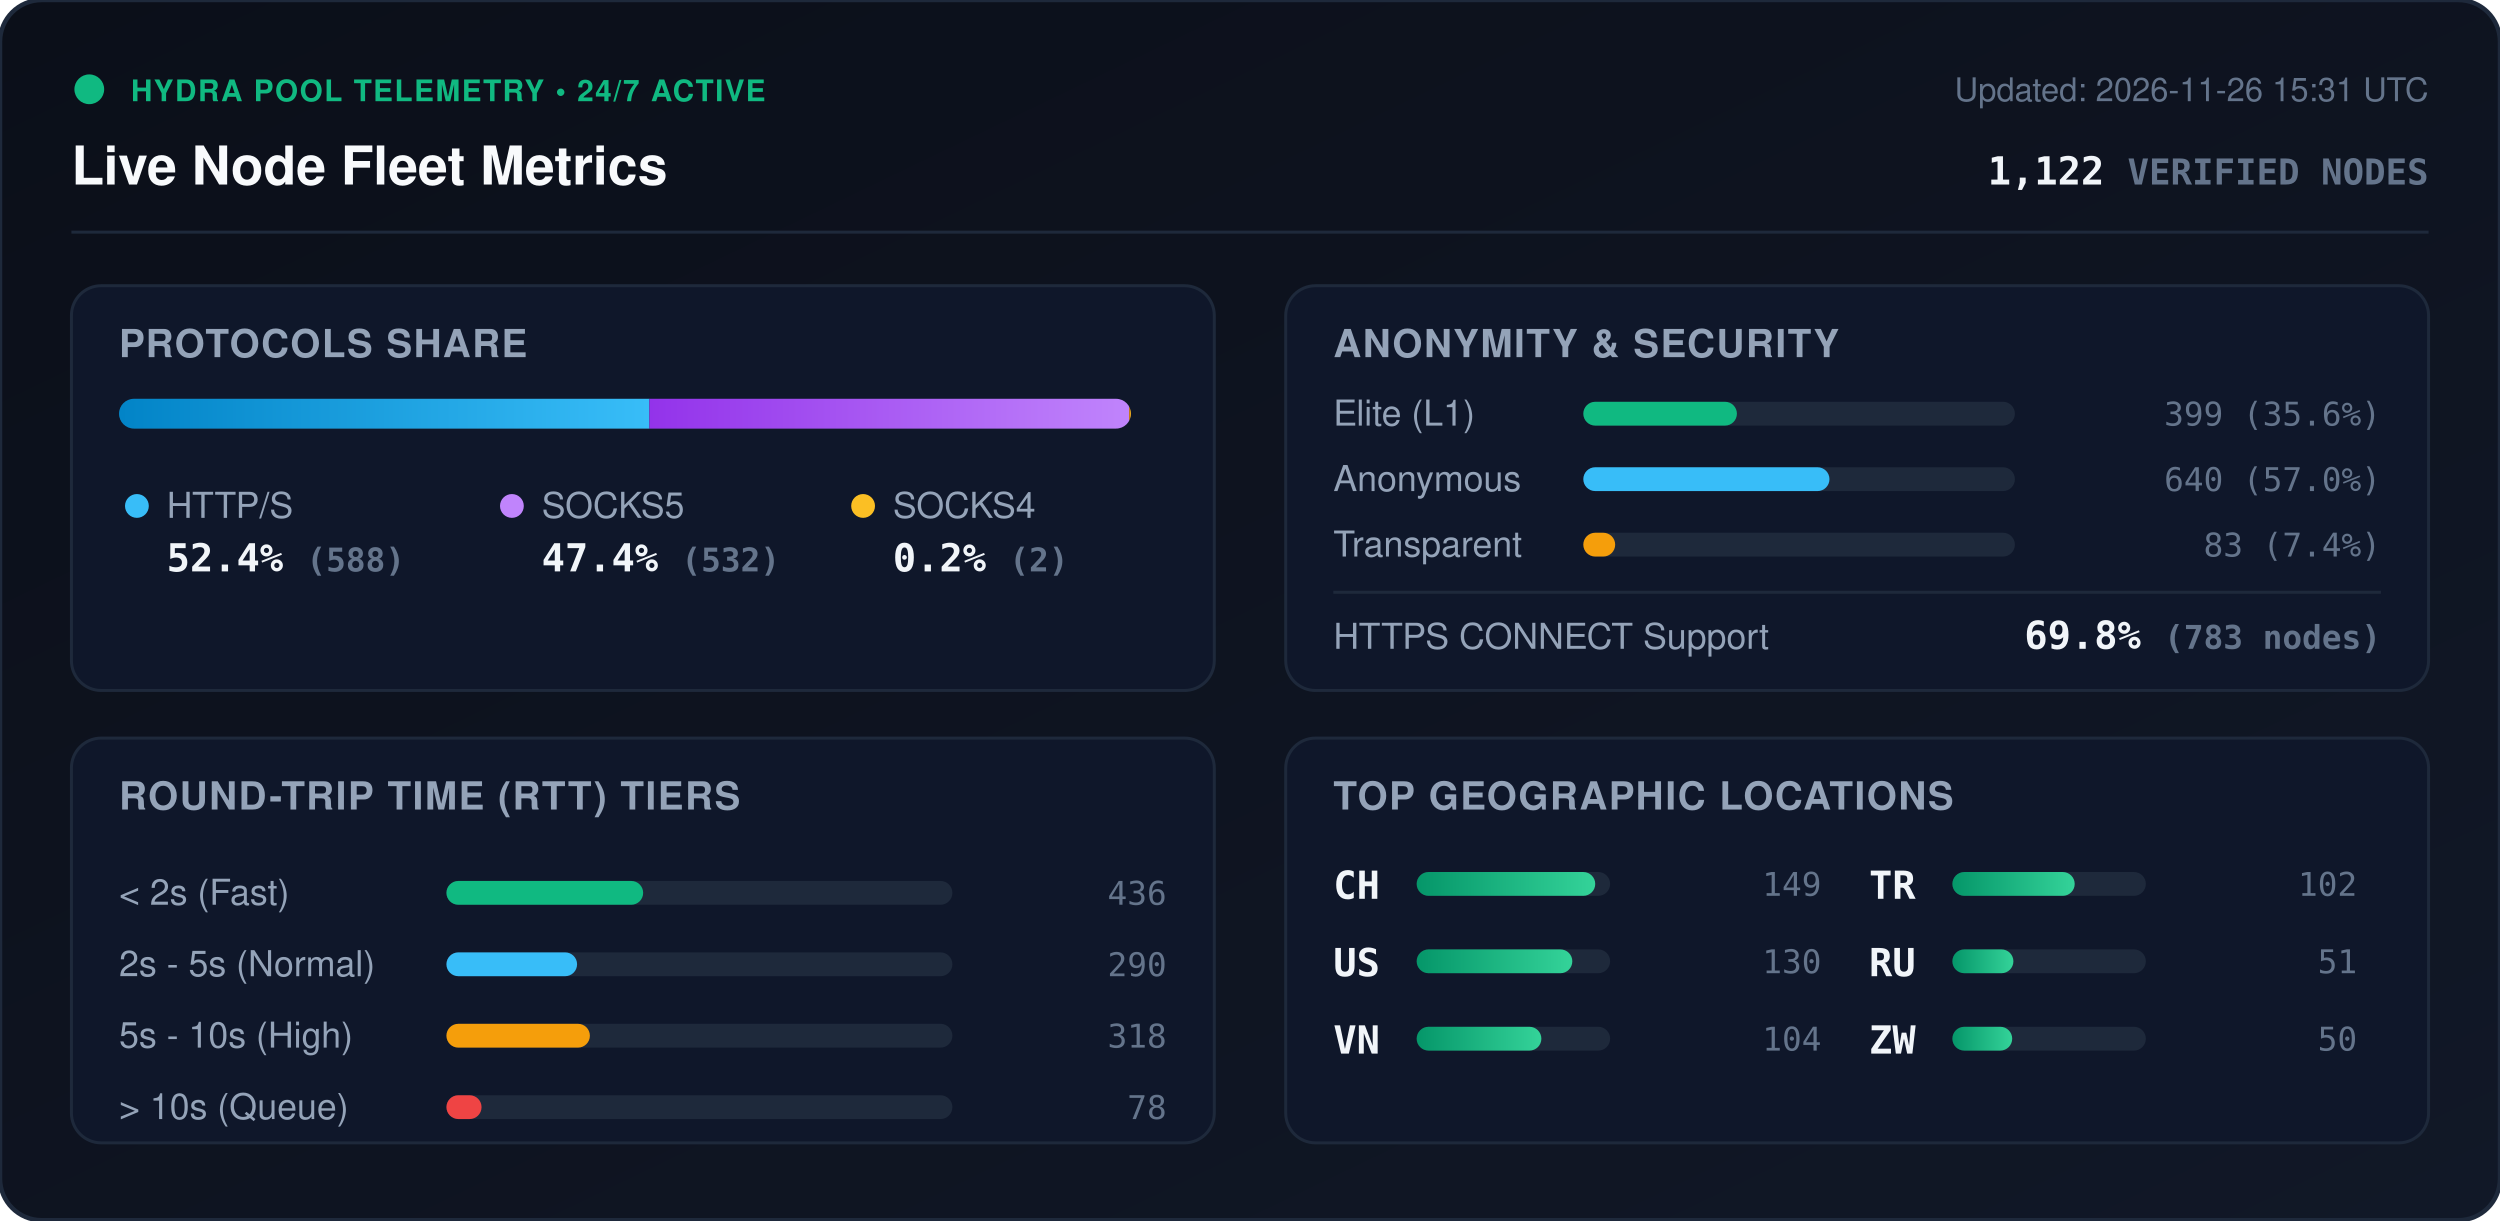
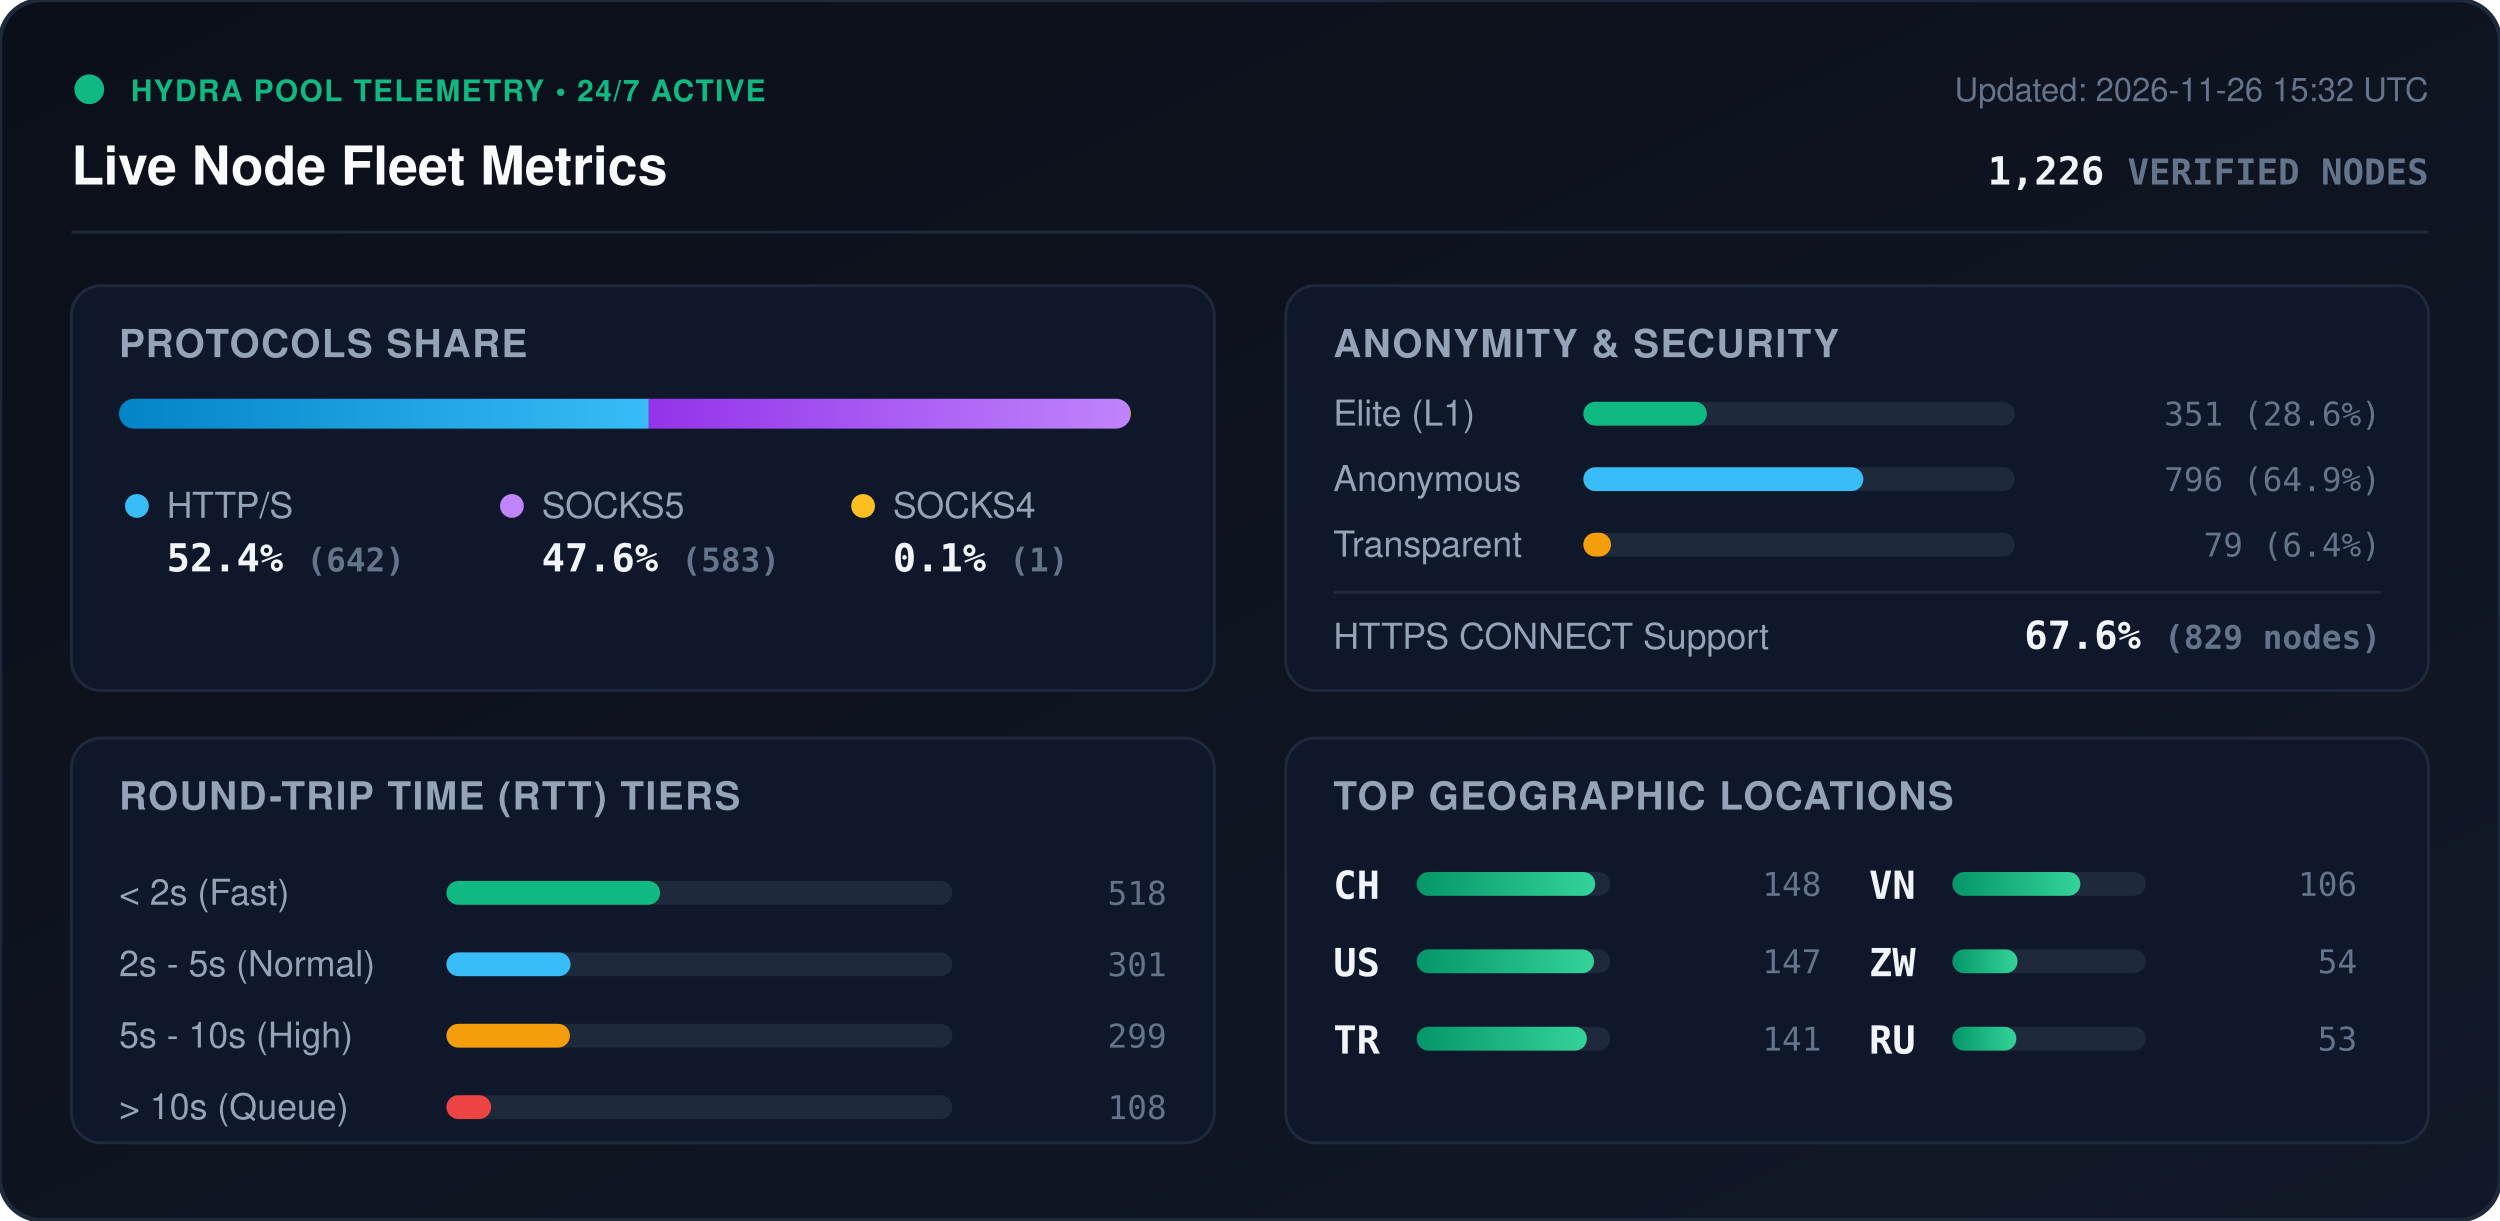
<svg xmlns="http://www.w3.org/2000/svg" viewBox="0 0 840 410" width="840" height="410" style="max-width: 100%; height: auto;">
  <defs>
    <linearGradient id="bg" x1="0%" y1="0%" x2="100%" y2="100%">
      <stop offset="0%" stop-color="#0b0f19" />
      <stop offset="100%" stop-color="#111827" />
    </linearGradient>
    <linearGradient id="bar-http" x1="0%" y1="0%" x2="100%" y2="0%">
      <stop offset="0%" stop-color="#0284c7" />
      <stop offset="100%" stop-color="#38bdf8" />
    </linearGradient>
    <linearGradient id="bar-socks5" x1="0%" y1="0%" x2="100%" y2="0%">
      <stop offset="0%" stop-color="#9333ea" />
      <stop offset="100%" stop-color="#c084fc" />
    </linearGradient>
    <linearGradient id="bar-socks4" x1="0%" y1="0%" x2="100%" y2="0%">
      <stop offset="0%" stop-color="#d97706" />
      <stop offset="100%" stop-color="#fbbf24" />
    </linearGradient>
    <linearGradient id="bar-green" x1="0%" y1="0%" x2="100%" y2="0%">
      <stop offset="0%" stop-color="#059669" />
      <stop offset="100%" stop-color="#34d399" />
    </linearGradient>
    <clipPath id="prog-track-clip">
      <rect width="340.0" height="10" rx="5" />
    </clipPath>
    <style>
      .title { font: 700 18px -apple-system, BlinkMacSystemFont, 'Segoe UI', Helvetica, Arial, sans-serif; fill: #f8fafc; }
      .sub { font: 500 11px -apple-system, BlinkMacSystemFont, 'Segoe UI', Helvetica, Arial, sans-serif; fill: #64748b; }
      .section-hdr { font: 600 13px -apple-system, BlinkMacSystemFont, 'Segoe UI', Helvetica, Arial, sans-serif; fill: #94a3b8; letter-spacing: 0.5px; }
      .metric-val { font: 700 13px -apple-system, BlinkMacSystemFont, 'Segoe UI', Helvetica, Arial, sans-serif; fill: #f1f5f9; }
      .metric-lbl { font: 500 12px -apple-system, BlinkMacSystemFont, 'Segoe UI', Helvetica, Arial, sans-serif; fill: #94a3b8; }
      .badge-txt { font: 700 10px -apple-system, BlinkMacSystemFont, 'Segoe UI', Helvetica, Arial, sans-serif; fill: #10b981; letter-spacing: 0.5px; }
      .mono { font-family: ui-monospace, SFMono-Regular, Menlo, Monaco, Consolas, monospace; }
      .pulse { animation: beacon 2s infinite ease-in-out; }
      @keyframes beacon { 0%, 100% { opacity: 1; } 50% { opacity: 0.35; } }
    </style>
  </defs>
  <rect width="840" height="410" rx="14" fill="url(#bg)" stroke="#1e293b" stroke-width="1.5" />
  <g transform="translate(24, 24)">
    <circle cx="6" cy="6" r="5" fill="#10b981" class="pulse" />
    <text x="20" y="10" class="badge-txt">HYDRA POOL TELEMETRY • 24/7 ACTIVE</text>
    <text x="0" y="38" class="title">Live Node Fleet Metrics</text>
-     <text x="792" y="10" text-anchor="end" class="sub">Updated: 2026-11-26 15:31 UTC</text>
-     <text x="792" y="38" text-anchor="end" class="metric-val mono" fill="#38bdf8">1,122 <tspan font-size="12" fill="#64748b">VERIFIED NODES</tspan>
+     <text x="792" y="10" text-anchor="end" class="sub">Updated: 2026-11-26 15:32 UTC</text>
+     <text x="792" y="38" text-anchor="end" class="metric-val mono" fill="#38bdf8">1,226 <tspan font-size="12" fill="#64748b">VERIFIED NODES</tspan>
    </text>
  </g>
  <line x1="24" y1="78" x2="816" y2="78" stroke="#1e293b" stroke-width="1" />
  <g transform="translate(24, 96)">
    <rect width="384" height="136" rx="10" fill="#0f172a" stroke="#1e293b" />
    <text x="16" y="24" class="section-hdr">PROTOCOLS SHARE</text>
    <g transform="translate(16, 38)">
      <rect width="340.0" height="10" rx="5" fill="#1e293b" />
      <g clip-path="url(#prog-track-clip)">
-         <rect x="0" width="178.2" height="10" fill="url(#bar-http)" />
-         <rect x="178.2" width="161.2" height="10" fill="url(#bar-socks5)" />
-         <rect x="339.4" width="0.6" height="10" fill="url(#bar-socks4)" />
+         <rect x="0" width="178.0" height="10" fill="url(#bar-http)" />
+         <rect x="178.0" width="161.7" height="10" fill="url(#bar-socks5)" />
+         <rect x="339.7" width="0.3" height="10" fill="url(#bar-socks4)" />
      </g>
    </g>
    <g transform="translate(16, 68)">
      <circle cx="6" cy="6" r="4" fill="#38bdf8" />
      <text x="16" y="10" class="metric-lbl">HTTP/S</text>
-       <text x="16" y="28" class="metric-val mono">52.4% <tspan font-size="11" fill="#64748b">(588)</tspan>
+       <text x="16" y="28" class="metric-val mono">52.4% <tspan font-size="11" fill="#64748b">(642)</tspan>
      </text>
      <circle cx="132" cy="6" r="4" fill="#c084fc" />
      <text x="142" y="10" class="metric-lbl">SOCKS5</text>
-       <text x="142" y="28" class="metric-val mono">47.4% <tspan font-size="11" fill="#64748b">(532)</tspan>
+       <text x="142" y="28" class="metric-val mono">47.6% <tspan font-size="11" fill="#64748b">(583)</tspan>
      </text>
      <circle cx="250" cy="6" r="4" fill="#fbbf24" />
      <text x="260" y="10" class="metric-lbl">SOCKS4</text>
-       <text x="260" y="28" class="metric-val mono">0.2% <tspan font-size="11" fill="#64748b">(2)</tspan>
+       <text x="260" y="28" class="metric-val mono">0.1% <tspan font-size="11" fill="#64748b">(1)</tspan>
      </text>
    </g>
  </g>
  <g transform="translate(432, 96)">
    <rect width="384" height="136" rx="10" fill="#0f172a" stroke="#1e293b" />
    <text x="16" y="24" class="section-hdr">ANONYMITY &amp; SECURITY</text>
    <text x="16" y="47" class="metric-lbl">Elite (L1)</text>
    <rect x="100" y="39" width="145.0" height="8" rx="4" fill="#1e293b" />
-     <rect x="100" y="39" width="51.6" height="8" rx="4" fill="#10b981" />
-     <text x="368" y="47" text-anchor="end" class="mono sub" fill="#e2e8f0">399 (35.6%)</text>
+     <rect x="100" y="39" width="41.5" height="8" rx="4" fill="#10b981" />
+     <text x="368" y="47" text-anchor="end" class="mono sub" fill="#e2e8f0">351 (28.6%)</text>
    <text x="16" y="69" class="metric-lbl">Anonymous</text>
    <rect x="100" y="61" width="145.0" height="8" rx="4" fill="#1e293b" />
-     <rect x="100" y="61" width="82.7" height="8" rx="4" fill="#38bdf8" />
-     <text x="368" y="69" text-anchor="end" class="mono sub" fill="#e2e8f0">640 (57.0%)</text>
+     <rect x="100" y="61" width="94.1" height="8" rx="4" fill="#38bdf8" />
+     <text x="368" y="69" text-anchor="end" class="mono sub" fill="#e2e8f0">796 (64.9%)</text>
    <text x="16" y="91" class="metric-lbl">Transparent</text>
    <rect x="100" y="83" width="145.0" height="8" rx="4" fill="#1e293b" />
-     <rect x="100" y="83" width="10.7" height="8" rx="4" fill="#f59e0b" />
-     <text x="368" y="91" text-anchor="end" class="mono sub" fill="#e2e8f0">83 (7.4%)</text>
+     <rect x="100" y="83" width="9.3" height="8" rx="4" fill="#f59e0b" />
+     <text x="368" y="91" text-anchor="end" class="mono sub" fill="#e2e8f0">79 (6.4%)</text>
    <line x1="16" y1="103" x2="368" y2="103" stroke="#1e293b" stroke-width="1" />
    <text x="16" y="122" class="metric-lbl">HTTPS CONNECT Support</text>
-     <text x="368" y="122" text-anchor="end" class="metric-val mono" fill="#34d399">69.8% <tspan font-size="11" fill="#64748b">(783 nodes)</tspan>
+     <text x="368" y="122" text-anchor="end" class="metric-val mono" fill="#34d399">67.6% <tspan font-size="11" fill="#64748b">(829 nodes)</tspan>
    </text>
  </g>
  <g transform="translate(24, 248)">
    <rect width="384" height="136" rx="10" fill="#0f172a" stroke="#1e293b" />
    <text x="16" y="24" class="section-hdr">ROUND-TRIP TIME (RTT) TIERS</text>
    <g transform="translate(16, 42)">
      <text x="0" y="14" class="metric-lbl">&lt; 2s (Fast)</text>
      <rect x="110" y="6" width="170" height="8" rx="4" fill="#1e293b" />
-       <rect x="110" y="6" width="66.1" height="8" rx="4" fill="#10b981" />
-       <text x="352" y="14" text-anchor="end" class="mono sub">436</text>
+       <rect x="110" y="6" width="71.8" height="8" rx="4" fill="#10b981" />
+       <text x="352" y="14" text-anchor="end" class="mono sub">518</text>
      <text x="0" y="38" class="metric-lbl">2s - 5s (Normal)</text>
      <rect x="110" y="30" width="170" height="8" rx="4" fill="#1e293b" />
-       <rect x="110" y="30" width="43.9" height="8" rx="4" fill="#38bdf8" />
-       <text x="352" y="38" text-anchor="end" class="mono sub">290</text>
+       <rect x="110" y="30" width="41.7" height="8" rx="4" fill="#38bdf8" />
+       <text x="352" y="38" text-anchor="end" class="mono sub">301</text>
      <text x="0" y="62" class="metric-lbl">5s - 10s (High)</text>
      <rect x="110" y="54" width="170" height="8" rx="4" fill="#1e293b" />
-       <rect x="110" y="54" width="48.2" height="8" rx="4" fill="#f59e0b" />
-       <text x="352" y="62" text-anchor="end" class="mono sub">318</text>
+       <rect x="110" y="54" width="41.5" height="8" rx="4" fill="#f59e0b" />
+       <text x="352" y="62" text-anchor="end" class="mono sub">299</text>
      <text x="0" y="86" class="metric-lbl">&gt; 10s (Queue)</text>
      <rect x="110" y="78" width="170" height="8" rx="4" fill="#1e293b" />
-       <rect x="110" y="78" width="11.8" height="8" rx="4" fill="#ef4444" />
-       <text x="352" y="86" text-anchor="end" class="mono sub">78</text>
+       <rect x="110" y="78" width="15.0" height="8" rx="4" fill="#ef4444" />
+       <text x="352" y="86" text-anchor="end" class="mono sub">108</text>
    </g>
  </g>
  <g transform="translate(432, 248)">
    <rect width="384" height="136" rx="10" fill="#0f172a" stroke="#1e293b" />
    <text x="16" y="24" class="section-hdr">TOP GEOGRAPHIC LOCATIONS</text>
    <g transform="translate(16, 42)">
      <g transform="translate(0, 0)">
        <text x="0" y="12" class="mono metric-val" font-size="12">CH</text>
        <rect x="28" y="3" width="65" height="8" rx="4" fill="#1e293b" />
        <rect x="28" y="3" width="60.0" height="8" rx="4" fill="url(#bar-green)" />
-         <text x="164" y="11" text-anchor="end" class="mono sub">149</text>
+         <text x="164" y="11" text-anchor="end" class="mono sub">148</text>
      </g>
      <g transform="translate(0, 26)">
        <text x="0" y="12" class="mono metric-val" font-size="12">US</text>
        <rect x="28" y="3" width="65" height="8" rx="4" fill="#1e293b" />
-         <rect x="28" y="3" width="52.3" height="8" rx="4" fill="url(#bar-green)" />
-         <text x="164" y="11" text-anchor="end" class="mono sub">130</text>
+         <rect x="28" y="3" width="59.6" height="8" rx="4" fill="url(#bar-green)" />
+         <text x="164" y="11" text-anchor="end" class="mono sub">147</text>
      </g>
      <g transform="translate(0, 52)">
+         <text x="0" y="12" class="mono metric-val" font-size="12">TR</text>
+         <rect x="28" y="3" width="65" height="8" rx="4" fill="#1e293b" />
+         <rect x="28" y="3" width="57.2" height="8" rx="4" fill="url(#bar-green)" />
+         <text x="164" y="11" text-anchor="end" class="mono sub">141</text>
+       </g>
+       <g transform="translate(180, 0)">
        <text x="0" y="12" class="mono metric-val" font-size="12">VN</text>
        <rect x="28" y="3" width="65" height="8" rx="4" fill="#1e293b" />
-         <rect x="28" y="3" width="41.9" height="8" rx="4" fill="url(#bar-green)" />
-         <text x="164" y="11" text-anchor="end" class="mono sub">104</text>
-       </g>
-       <g transform="translate(180, 0)">
-         <text x="0" y="12" class="mono metric-val" font-size="12">TR</text>
-         <rect x="28" y="3" width="65" height="8" rx="4" fill="#1e293b" />
-         <rect x="28" y="3" width="41.1" height="8" rx="4" fill="url(#bar-green)" />
-         <text x="164" y="11" text-anchor="end" class="mono sub">102</text>
+         <rect x="28" y="3" width="43.0" height="8" rx="4" fill="url(#bar-green)" />
+         <text x="164" y="11" text-anchor="end" class="mono sub">106</text>
      </g>
      <g transform="translate(180, 26)">
+         <text x="0" y="12" class="mono metric-val" font-size="12">ZW</text>
+         <rect x="28" y="3" width="65" height="8" rx="4" fill="#1e293b" />
+         <rect x="28" y="3" width="21.9" height="8" rx="4" fill="url(#bar-green)" />
+         <text x="164" y="11" text-anchor="end" class="mono sub">54</text>
+       </g>
+       <g transform="translate(180, 52)">
        <text x="0" y="12" class="mono metric-val" font-size="12">RU</text>
        <rect x="28" y="3" width="65" height="8" rx="4" fill="#1e293b" />
-         <rect x="28" y="3" width="20.5" height="8" rx="4" fill="url(#bar-green)" />
-         <text x="164" y="11" text-anchor="end" class="mono sub">51</text>
-       </g>
-       <g transform="translate(180, 52)">
-         <text x="0" y="12" class="mono metric-val" font-size="12">ZW</text>
-         <rect x="28" y="3" width="65" height="8" rx="4" fill="#1e293b" />
-         <rect x="28" y="3" width="20.1" height="8" rx="4" fill="url(#bar-green)" />
-         <text x="164" y="11" text-anchor="end" class="mono sub">50</text>
+         <rect x="28" y="3" width="21.5" height="8" rx="4" fill="url(#bar-green)" />
+         <text x="164" y="11" text-anchor="end" class="mono sub">53</text>
      </g>
    </g>
  </g>
</svg>
